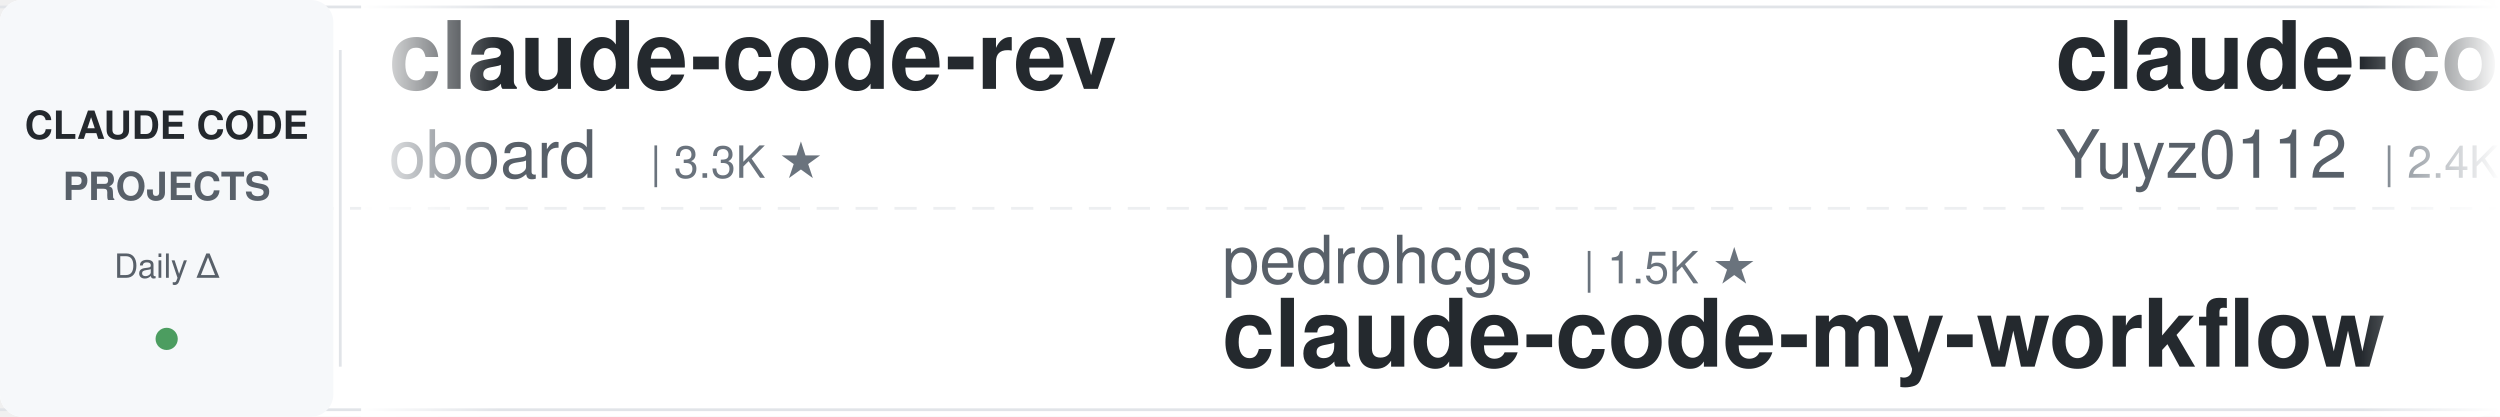
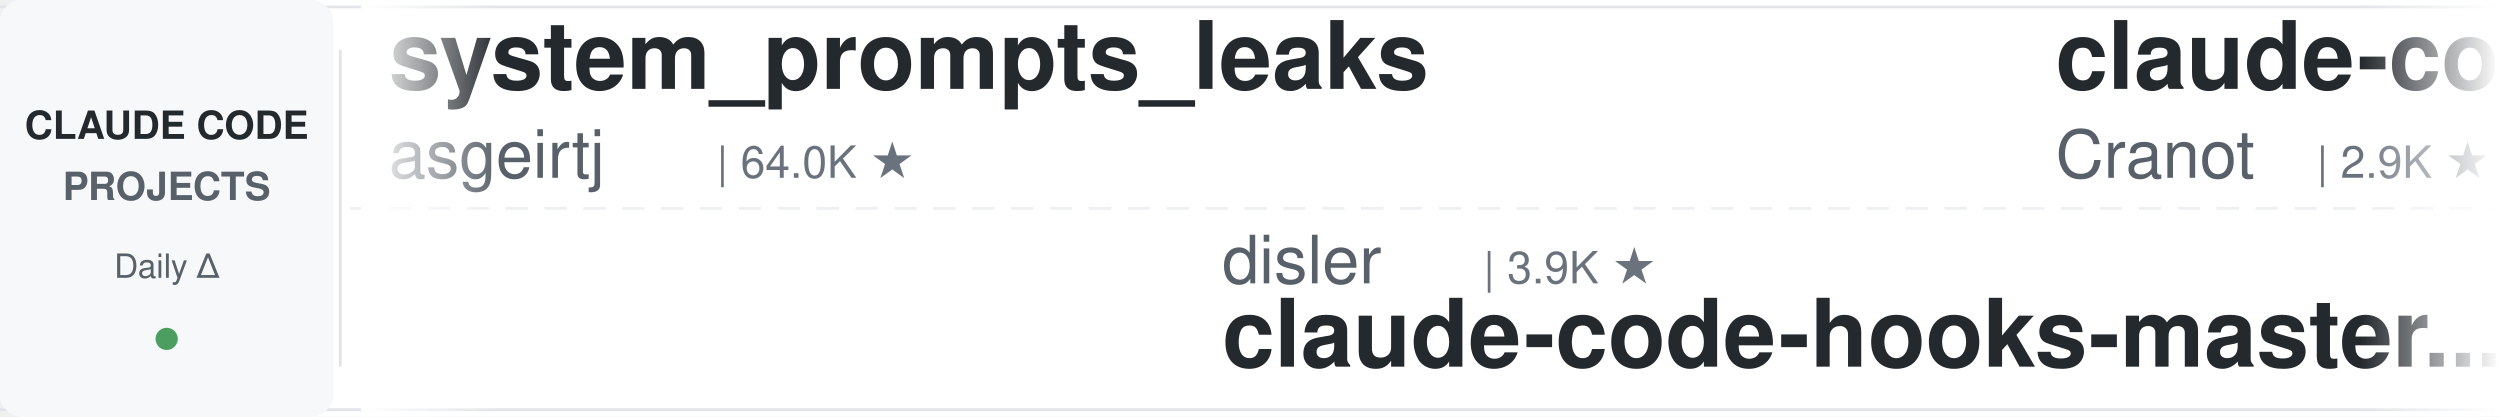
<svg xmlns="http://www.w3.org/2000/svg" width="900" height="150">
  <defs>
    <linearGradient id="leftFade" x1="0%" y1="0%" x2="100%" y2="0%">
      <stop offset="0%" style="stop-color:#ffffff;stop-opacity:1" />
      <stop offset="100%" style="stop-color:#ffffff;stop-opacity:0" />
    </linearGradient>
    <linearGradient id="rightFade" x1="0%" y1="0%" x2="100%" y2="0%">
      <stop offset="0%" style="stop-color:#ffffff;stop-opacity:0" />
      <stop offset="100%" style="stop-color:#ffffff;stop-opacity:1" />
    </linearGradient>
  </defs>
  <rect width="900" height="150" fill="#ffffff" rx="8" />
  <rect x="0" y="2" width="900" height="1" fill="#e1e4e8" />
  <rect x="0" y="147" width="900" height="1" fill="#e1e4e8" />
  <line x1="0" y1="75" x2="900" y2="75" stroke="#e1e4e8" stroke-width="1" stroke-dasharray="8 6" opacity="0.6" />
  <rect x="0" y="0" width="120" height="150" fill="#f6f8fa" rx="8" />
  <text x="60" y="50" font-family="-apple-system, BlinkMacSystemFont, 'Segoe UI', Helvetica, Arial, sans-serif" font-size="14" font-weight="600" fill="#24292e" text-anchor="middle">CLAUDE CODE</text>
  <text x="60" y="72" font-family="-apple-system, BlinkMacSystemFont, 'Segoe UI', Helvetica, Arial, sans-serif" font-size="14" font-weight="600" fill="#586069" text-anchor="middle">PROJECTS</text>
  <text x="60" y="100" font-family="-apple-system, BlinkMacSystemFont, 'Segoe UI', Helvetica, Arial, sans-serif" font-size="12" font-weight="500" fill="#586069" text-anchor="middle">Daily Δ</text>
  <circle cx="60" cy="122" r="4" fill="#22863a" opacity="0.8" />
  <rect x="122" y="18" width="1" height="114" fill="#e1e4e8" />
  <clipPath id="tickerClip">
    <rect x="130" y="0" width="770" height="150" />
  </clipPath>
  <g clip-path="url(#tickerClip)">
    <g id="tickerItems">
      <animateTransform attributeName="transform" attributeType="XML" type="translate" from="0 0" to="-3000 0" dur="54s" repeatCount="indefinite" />
      <g transform="translate(0, 0)">
-         <text x="140" y="32" font-family="-apple-system, BlinkMacSystemFont, 'Segoe UI', Helvetica, Arial, sans-serif" font-size="34" font-weight="600" fill="#24292e">claude-code-rev</text>
-         <text x="140" y="64" font-family="-apple-system, BlinkMacSystemFont, 'Segoe UI', Helvetica, Arial, sans-serif" font-size="24" font-weight="400" fill="#586069">oboard</text>
-         <text x="234" y="64" font-family="-apple-system, BlinkMacSystemFont, 'Segoe UI', Helvetica, Arial, sans-serif" font-size="16" font-weight="500" fill="#6a737d">| 3.3K ★</text>
+         <text x="140" y="32" font-family="-apple-system, BlinkMacSystemFont, 'Segoe UI', Helvetica, Arial, sans-serif" font-size="34" font-weight="600" fill="#24292e">system_prompts_leaks</text>
+         <text x="140" y="64" font-family="-apple-system, BlinkMacSystemFont, 'Segoe UI', Helvetica, Arial, sans-serif" font-size="24" font-weight="400" fill="#586069">asgeirtj</text>
+         <text x="258" y="64" font-family="-apple-system, BlinkMacSystemFont, 'Segoe UI', Helvetica, Arial, sans-serif" font-size="16" font-weight="500" fill="#6a737d">| 64.0K ★</text>
      </g>
      <g transform="translate(300, 0)">
-         <text x="140" y="102" font-family="-apple-system, BlinkMacSystemFont, 'Segoe UI', Helvetica, Arial, sans-serif" font-size="24" font-weight="400" fill="#586069">pedrohcgs</text>
-         <text x="270" y="102" font-family="-apple-system, BlinkMacSystemFont, 'Segoe UI', Helvetica, Arial, sans-serif" font-size="16" font-weight="500" fill="#6a737d">| 1.5K ★</text>
-         <text x="140" y="132" font-family="-apple-system, BlinkMacSystemFont, 'Segoe UI', Helvetica, Arial, sans-serif" font-size="34" font-weight="600" fill="#24292e">claude-code-my-workflow</text>
+         <text x="140" y="102" font-family="-apple-system, BlinkMacSystemFont, 'Segoe UI', Helvetica, Arial, sans-serif" font-size="24" font-weight="400" fill="#586069">disler</text>
+         <text x="234" y="102" font-family="-apple-system, BlinkMacSystemFont, 'Segoe UI', Helvetica, Arial, sans-serif" font-size="16" font-weight="500" fill="#6a737d">| 3.9K ★</text>
+         <text x="140" y="132" font-family="-apple-system, BlinkMacSystemFont, 'Segoe UI', Helvetica, Arial, sans-serif" font-size="34" font-weight="600" fill="#24292e">claude-code-hooks-master...</text>
      </g>
      <g transform="translate(600, 0)">
-         <text x="140" y="32" font-family="-apple-system, BlinkMacSystemFont, 'Segoe UI', Helvetica, Arial, sans-serif" font-size="34" font-weight="600" fill="#24292e">claude-code-reverse</text>
-         <text x="140" y="64" font-family="-apple-system, BlinkMacSystemFont, 'Segoe UI', Helvetica, Arial, sans-serif" font-size="24" font-weight="400" fill="#586069">Yuyz0112</text>
-         <text x="258" y="64" font-family="-apple-system, BlinkMacSystemFont, 'Segoe UI', Helvetica, Arial, sans-serif" font-size="16" font-weight="500" fill="#6a737d">| 2.4K ★</text>
+         <text x="140" y="32" font-family="-apple-system, BlinkMacSystemFont, 'Segoe UI', Helvetica, Arial, sans-serif" font-size="34" font-weight="600" fill="#24292e">claude-code-guide</text>
+         <text x="140" y="64" font-family="-apple-system, BlinkMacSystemFont, 'Segoe UI', Helvetica, Arial, sans-serif" font-size="24" font-weight="400" fill="#586069">Cranot</text>
+         <text x="234" y="64" font-family="-apple-system, BlinkMacSystemFont, 'Segoe UI', Helvetica, Arial, sans-serif" font-size="16" font-weight="500" fill="#6a737d">| 2.9K ★</text>
      </g>
      <g transform="translate(900, 0)">
-         <text x="140" y="102" font-family="-apple-system, BlinkMacSystemFont, 'Segoe UI', Helvetica, Arial, sans-serif" font-size="24" font-weight="400" fill="#586069">ChrisWiles</text>
-         <text x="282" y="102" font-family="-apple-system, BlinkMacSystemFont, 'Segoe UI', Helvetica, Arial, sans-serif" font-size="16" font-weight="500" fill="#6a737d">| 6.1K ★</text>
-         <text x="140" y="132" font-family="-apple-system, BlinkMacSystemFont, 'Segoe UI', Helvetica, Arial, sans-serif" font-size="34" font-weight="600" fill="#24292e">claude-code-showcase</text>
+         <text x="140" y="102" font-family="-apple-system, BlinkMacSystemFont, 'Segoe UI', Helvetica, Arial, sans-serif" font-size="24" font-weight="400" fill="#586069">musistudio</text>
+         <text x="282" y="102" font-family="-apple-system, BlinkMacSystemFont, 'Segoe UI', Helvetica, Arial, sans-serif" font-size="16" font-weight="500" fill="#6a737d">| 37.0K ★</text>
+         <text x="140" y="132" font-family="-apple-system, BlinkMacSystemFont, 'Segoe UI', Helvetica, Arial, sans-serif" font-size="34" font-weight="600" fill="#24292e">claude-code-router</text>
      </g>
      <g transform="translate(1200, 0)">
-         <text x="140" y="32" font-family="-apple-system, BlinkMacSystemFont, 'Segoe UI', Helvetica, Arial, sans-serif" font-size="34" font-weight="600" fill="#24292e">claude-code-source-build</text>
-         <text x="140" y="64" font-family="-apple-system, BlinkMacSystemFont, 'Segoe UI', Helvetica, Arial, sans-serif" font-size="24" font-weight="400" fill="#586069">andrew-kramer-inno</text>
-         <text x="378" y="64" font-family="-apple-system, BlinkMacSystemFont, 'Segoe UI', Helvetica, Arial, sans-serif" font-size="16" font-weight="500" fill="#6a737d">| 595 ★</text>
+         <text x="140" y="32" font-family="-apple-system, BlinkMacSystemFont, 'Segoe UI', Helvetica, Arial, sans-serif" font-size="34" font-weight="600" fill="#24292e">claude-code-spec-workflo...</text>
+         <text x="140" y="64" font-family="-apple-system, BlinkMacSystemFont, 'Segoe UI', Helvetica, Arial, sans-serif" font-size="24" font-weight="400" fill="#586069">Pimzino</text>
+         <text x="246" y="64" font-family="-apple-system, BlinkMacSystemFont, 'Segoe UI', Helvetica, Arial, sans-serif" font-size="16" font-weight="500" fill="#6a737d">| 3.9K ★</text>
      </g>
      <g transform="translate(1500, 0)">
-         <text x="140" y="102" font-family="-apple-system, BlinkMacSystemFont, 'Segoe UI', Helvetica, Arial, sans-serif" font-size="24" font-weight="400" fill="#586069">luyao618</text>
-         <text x="258" y="102" font-family="-apple-system, BlinkMacSystemFont, 'Segoe UI', Helvetica, Arial, sans-serif" font-size="16" font-weight="500" fill="#6a737d">| 1.7K ★</text>
-         <text x="140" y="132" font-family="-apple-system, BlinkMacSystemFont, 'Segoe UI', Helvetica, Arial, sans-serif" font-size="34" font-weight="600" fill="#24292e">Claude-Code-Source-Study</text>
+         <text x="140" y="102" font-family="-apple-system, BlinkMacSystemFont, 'Segoe UI', Helvetica, Arial, sans-serif" font-size="24" font-weight="400" fill="#586069">edmund-io</text>
+         <text x="270" y="102" font-family="-apple-system, BlinkMacSystemFont, 'Segoe UI', Helvetica, Arial, sans-serif" font-size="16" font-weight="500" fill="#6a737d">| 1.5K ★</text>
+         <text x="140" y="132" font-family="-apple-system, BlinkMacSystemFont, 'Segoe UI', Helvetica, Arial, sans-serif" font-size="34" font-weight="600" fill="#24292e">edmunds-claude-code</text>
      </g>
      <g transform="translate(1800, 0)">
-         <text x="140" y="32" font-family="-apple-system, BlinkMacSystemFont, 'Segoe UI', Helvetica, Arial, sans-serif" font-size="34" font-weight="600" fill="#24292e">Auto-claude-code-researc...</text>
-         <text x="140" y="64" font-family="-apple-system, BlinkMacSystemFont, 'Segoe UI', Helvetica, Arial, sans-serif" font-size="24" font-weight="400" fill="#586069">wanshuiyin</text>
-         <text x="282" y="64" font-family="-apple-system, BlinkMacSystemFont, 'Segoe UI', Helvetica, Arial, sans-serif" font-size="16" font-weight="500" fill="#6a737d">| 15.6K ★</text>
-       </g>
-       <g transform="translate(2100, 0)">
-         <text x="140" y="102" font-family="-apple-system, BlinkMacSystemFont, 'Segoe UI', Helvetica, Arial, sans-serif" font-size="24" font-weight="400" fill="#586069">daymade</text>
-         <text x="246" y="102" font-family="-apple-system, BlinkMacSystemFont, 'Segoe UI', Helvetica, Arial, sans-serif" font-size="16" font-weight="500" fill="#6a737d">| 1.4K ★</text>
-         <text x="140" y="132" font-family="-apple-system, BlinkMacSystemFont, 'Segoe UI', Helvetica, Arial, sans-serif" font-size="34" font-weight="600" fill="#24292e">claude-code-skills</text>
-       </g>
-       <g transform="translate(2400, 0)">
        <text x="140" y="32" font-family="-apple-system, BlinkMacSystemFont, 'Segoe UI', Helvetica, Arial, sans-serif" font-size="34" font-weight="600" fill="#24292e">my-claude-code-setup</text>
        <text x="140" y="64" font-family="-apple-system, BlinkMacSystemFont, 'Segoe UI', Helvetica, Arial, sans-serif" font-size="24" font-weight="400" fill="#586069">centminmod</text>
        <text x="282" y="64" font-family="-apple-system, BlinkMacSystemFont, 'Segoe UI', Helvetica, Arial, sans-serif" font-size="16" font-weight="500" fill="#6a737d">| 2.6K ★</text>
      </g>
+       <g transform="translate(2100, 0)">
+         <text x="140" y="102" font-family="-apple-system, BlinkMacSystemFont, 'Segoe UI', Helvetica, Arial, sans-serif" font-size="24" font-weight="400" fill="#586069">repowise-dev</text>
+         <text x="306" y="102" font-family="-apple-system, BlinkMacSystemFont, 'Segoe UI', Helvetica, Arial, sans-serif" font-size="16" font-weight="500" fill="#6a737d">| 1.2K ★</text>
+         <text x="140" y="132" font-family="-apple-system, BlinkMacSystemFont, 'Segoe UI', Helvetica, Arial, sans-serif" font-size="34" font-weight="600" fill="#24292e">claude-code-prompts</text>
+       </g>
+       <g transform="translate(2400, 0)">
+         <text x="140" y="32" font-family="-apple-system, BlinkMacSystemFont, 'Segoe UI', Helvetica, Arial, sans-serif" font-size="34" font-weight="600" fill="#24292e">claude-code-skills</text>
+         <text x="140" y="64" font-family="-apple-system, BlinkMacSystemFont, 'Segoe UI', Helvetica, Arial, sans-serif" font-size="24" font-weight="400" fill="#586069">daymade</text>
+         <text x="246" y="64" font-family="-apple-system, BlinkMacSystemFont, 'Segoe UI', Helvetica, Arial, sans-serif" font-size="16" font-weight="500" fill="#6a737d">| 1.4K ★</text>
+       </g>
      <g transform="translate(2700, 0)">
-         <text x="140" y="102" font-family="-apple-system, BlinkMacSystemFont, 'Segoe UI', Helvetica, Arial, sans-serif" font-size="24" font-weight="400" fill="#586069">JrCx7scC</text>
-         <text x="258" y="102" font-family="-apple-system, BlinkMacSystemFont, 'Segoe UI', Helvetica, Arial, sans-serif" font-size="16" font-weight="500" fill="#6a737d">| 375 ★</text>
-         <text x="140" y="132" font-family="-apple-system, BlinkMacSystemFont, 'Segoe UI', Helvetica, Arial, sans-serif" font-size="34" font-weight="600" fill="#24292e">claude-code-source</text>
+         <text x="140" y="102" font-family="-apple-system, BlinkMacSystemFont, 'Segoe UI', Helvetica, Arial, sans-serif" font-size="24" font-weight="400" fill="#586069">shareAI-lab</text>
+         <text x="294" y="102" font-family="-apple-system, BlinkMacSystemFont, 'Segoe UI', Helvetica, Arial, sans-serif" font-size="16" font-weight="500" fill="#6a737d">| 75.9K ★</text>
+         <text x="140" y="132" font-family="-apple-system, BlinkMacSystemFont, 'Segoe UI', Helvetica, Arial, sans-serif" font-size="34" font-weight="600" fill="#24292e">learn-claude-code</text>
      </g>
      <g transform="translate(3000, 0)">
-         <text x="140" y="32" font-family="-apple-system, BlinkMacSystemFont, 'Segoe UI', Helvetica, Arial, sans-serif" font-size="34" font-weight="600" fill="#24292e">claude-code-rev</text>
-         <text x="140" y="64" font-family="-apple-system, BlinkMacSystemFont, 'Segoe UI', Helvetica, Arial, sans-serif" font-size="24" font-weight="400" fill="#586069">oboard</text>
-         <text x="234" y="64" font-family="-apple-system, BlinkMacSystemFont, 'Segoe UI', Helvetica, Arial, sans-serif" font-size="16" font-weight="500" fill="#6a737d">| 3.3K ★</text>
+         <text x="140" y="32" font-family="-apple-system, BlinkMacSystemFont, 'Segoe UI', Helvetica, Arial, sans-serif" font-size="34" font-weight="600" fill="#24292e">system_prompts_leaks</text>
+         <text x="140" y="64" font-family="-apple-system, BlinkMacSystemFont, 'Segoe UI', Helvetica, Arial, sans-serif" font-size="24" font-weight="400" fill="#586069">asgeirtj</text>
+         <text x="258" y="64" font-family="-apple-system, BlinkMacSystemFont, 'Segoe UI', Helvetica, Arial, sans-serif" font-size="16" font-weight="500" fill="#6a737d">| 64.0K ★</text>
      </g>
      <g transform="translate(3300, 0)">
-         <text x="140" y="102" font-family="-apple-system, BlinkMacSystemFont, 'Segoe UI', Helvetica, Arial, sans-serif" font-size="24" font-weight="400" fill="#586069">pedrohcgs</text>
-         <text x="270" y="102" font-family="-apple-system, BlinkMacSystemFont, 'Segoe UI', Helvetica, Arial, sans-serif" font-size="16" font-weight="500" fill="#6a737d">| 1.5K ★</text>
-         <text x="140" y="132" font-family="-apple-system, BlinkMacSystemFont, 'Segoe UI', Helvetica, Arial, sans-serif" font-size="34" font-weight="600" fill="#24292e">claude-code-my-workflow</text>
+         <text x="140" y="102" font-family="-apple-system, BlinkMacSystemFont, 'Segoe UI', Helvetica, Arial, sans-serif" font-size="24" font-weight="400" fill="#586069">disler</text>
+         <text x="234" y="102" font-family="-apple-system, BlinkMacSystemFont, 'Segoe UI', Helvetica, Arial, sans-serif" font-size="16" font-weight="500" fill="#6a737d">| 3.9K ★</text>
+         <text x="140" y="132" font-family="-apple-system, BlinkMacSystemFont, 'Segoe UI', Helvetica, Arial, sans-serif" font-size="34" font-weight="600" fill="#24292e">claude-code-hooks-master...</text>
      </g>
      <g transform="translate(3600, 0)">
-         <text x="140" y="32" font-family="-apple-system, BlinkMacSystemFont, 'Segoe UI', Helvetica, Arial, sans-serif" font-size="34" font-weight="600" fill="#24292e">claude-code-reverse</text>
-         <text x="140" y="64" font-family="-apple-system, BlinkMacSystemFont, 'Segoe UI', Helvetica, Arial, sans-serif" font-size="24" font-weight="400" fill="#586069">Yuyz0112</text>
-         <text x="258" y="64" font-family="-apple-system, BlinkMacSystemFont, 'Segoe UI', Helvetica, Arial, sans-serif" font-size="16" font-weight="500" fill="#6a737d">| 2.4K ★</text>
+         <text x="140" y="32" font-family="-apple-system, BlinkMacSystemFont, 'Segoe UI', Helvetica, Arial, sans-serif" font-size="34" font-weight="600" fill="#24292e">claude-code-guide</text>
+         <text x="140" y="64" font-family="-apple-system, BlinkMacSystemFont, 'Segoe UI', Helvetica, Arial, sans-serif" font-size="24" font-weight="400" fill="#586069">Cranot</text>
+         <text x="234" y="64" font-family="-apple-system, BlinkMacSystemFont, 'Segoe UI', Helvetica, Arial, sans-serif" font-size="16" font-weight="500" fill="#6a737d">| 2.9K ★</text>
      </g>
      <g transform="translate(3900, 0)">
-         <text x="140" y="102" font-family="-apple-system, BlinkMacSystemFont, 'Segoe UI', Helvetica, Arial, sans-serif" font-size="24" font-weight="400" fill="#586069">ChrisWiles</text>
-         <text x="282" y="102" font-family="-apple-system, BlinkMacSystemFont, 'Segoe UI', Helvetica, Arial, sans-serif" font-size="16" font-weight="500" fill="#6a737d">| 6.1K ★</text>
-         <text x="140" y="132" font-family="-apple-system, BlinkMacSystemFont, 'Segoe UI', Helvetica, Arial, sans-serif" font-size="34" font-weight="600" fill="#24292e">claude-code-showcase</text>
+         <text x="140" y="102" font-family="-apple-system, BlinkMacSystemFont, 'Segoe UI', Helvetica, Arial, sans-serif" font-size="24" font-weight="400" fill="#586069">musistudio</text>
+         <text x="282" y="102" font-family="-apple-system, BlinkMacSystemFont, 'Segoe UI', Helvetica, Arial, sans-serif" font-size="16" font-weight="500" fill="#6a737d">| 37.0K ★</text>
+         <text x="140" y="132" font-family="-apple-system, BlinkMacSystemFont, 'Segoe UI', Helvetica, Arial, sans-serif" font-size="34" font-weight="600" fill="#24292e">claude-code-router</text>
      </g>
    </g>
  </g>
  <rect x="130" y="0" width="50" height="150" fill="url(#leftFade)" />
  <rect x="850" y="0" width="50" height="150" fill="url(#rightFade)" />
</svg>
